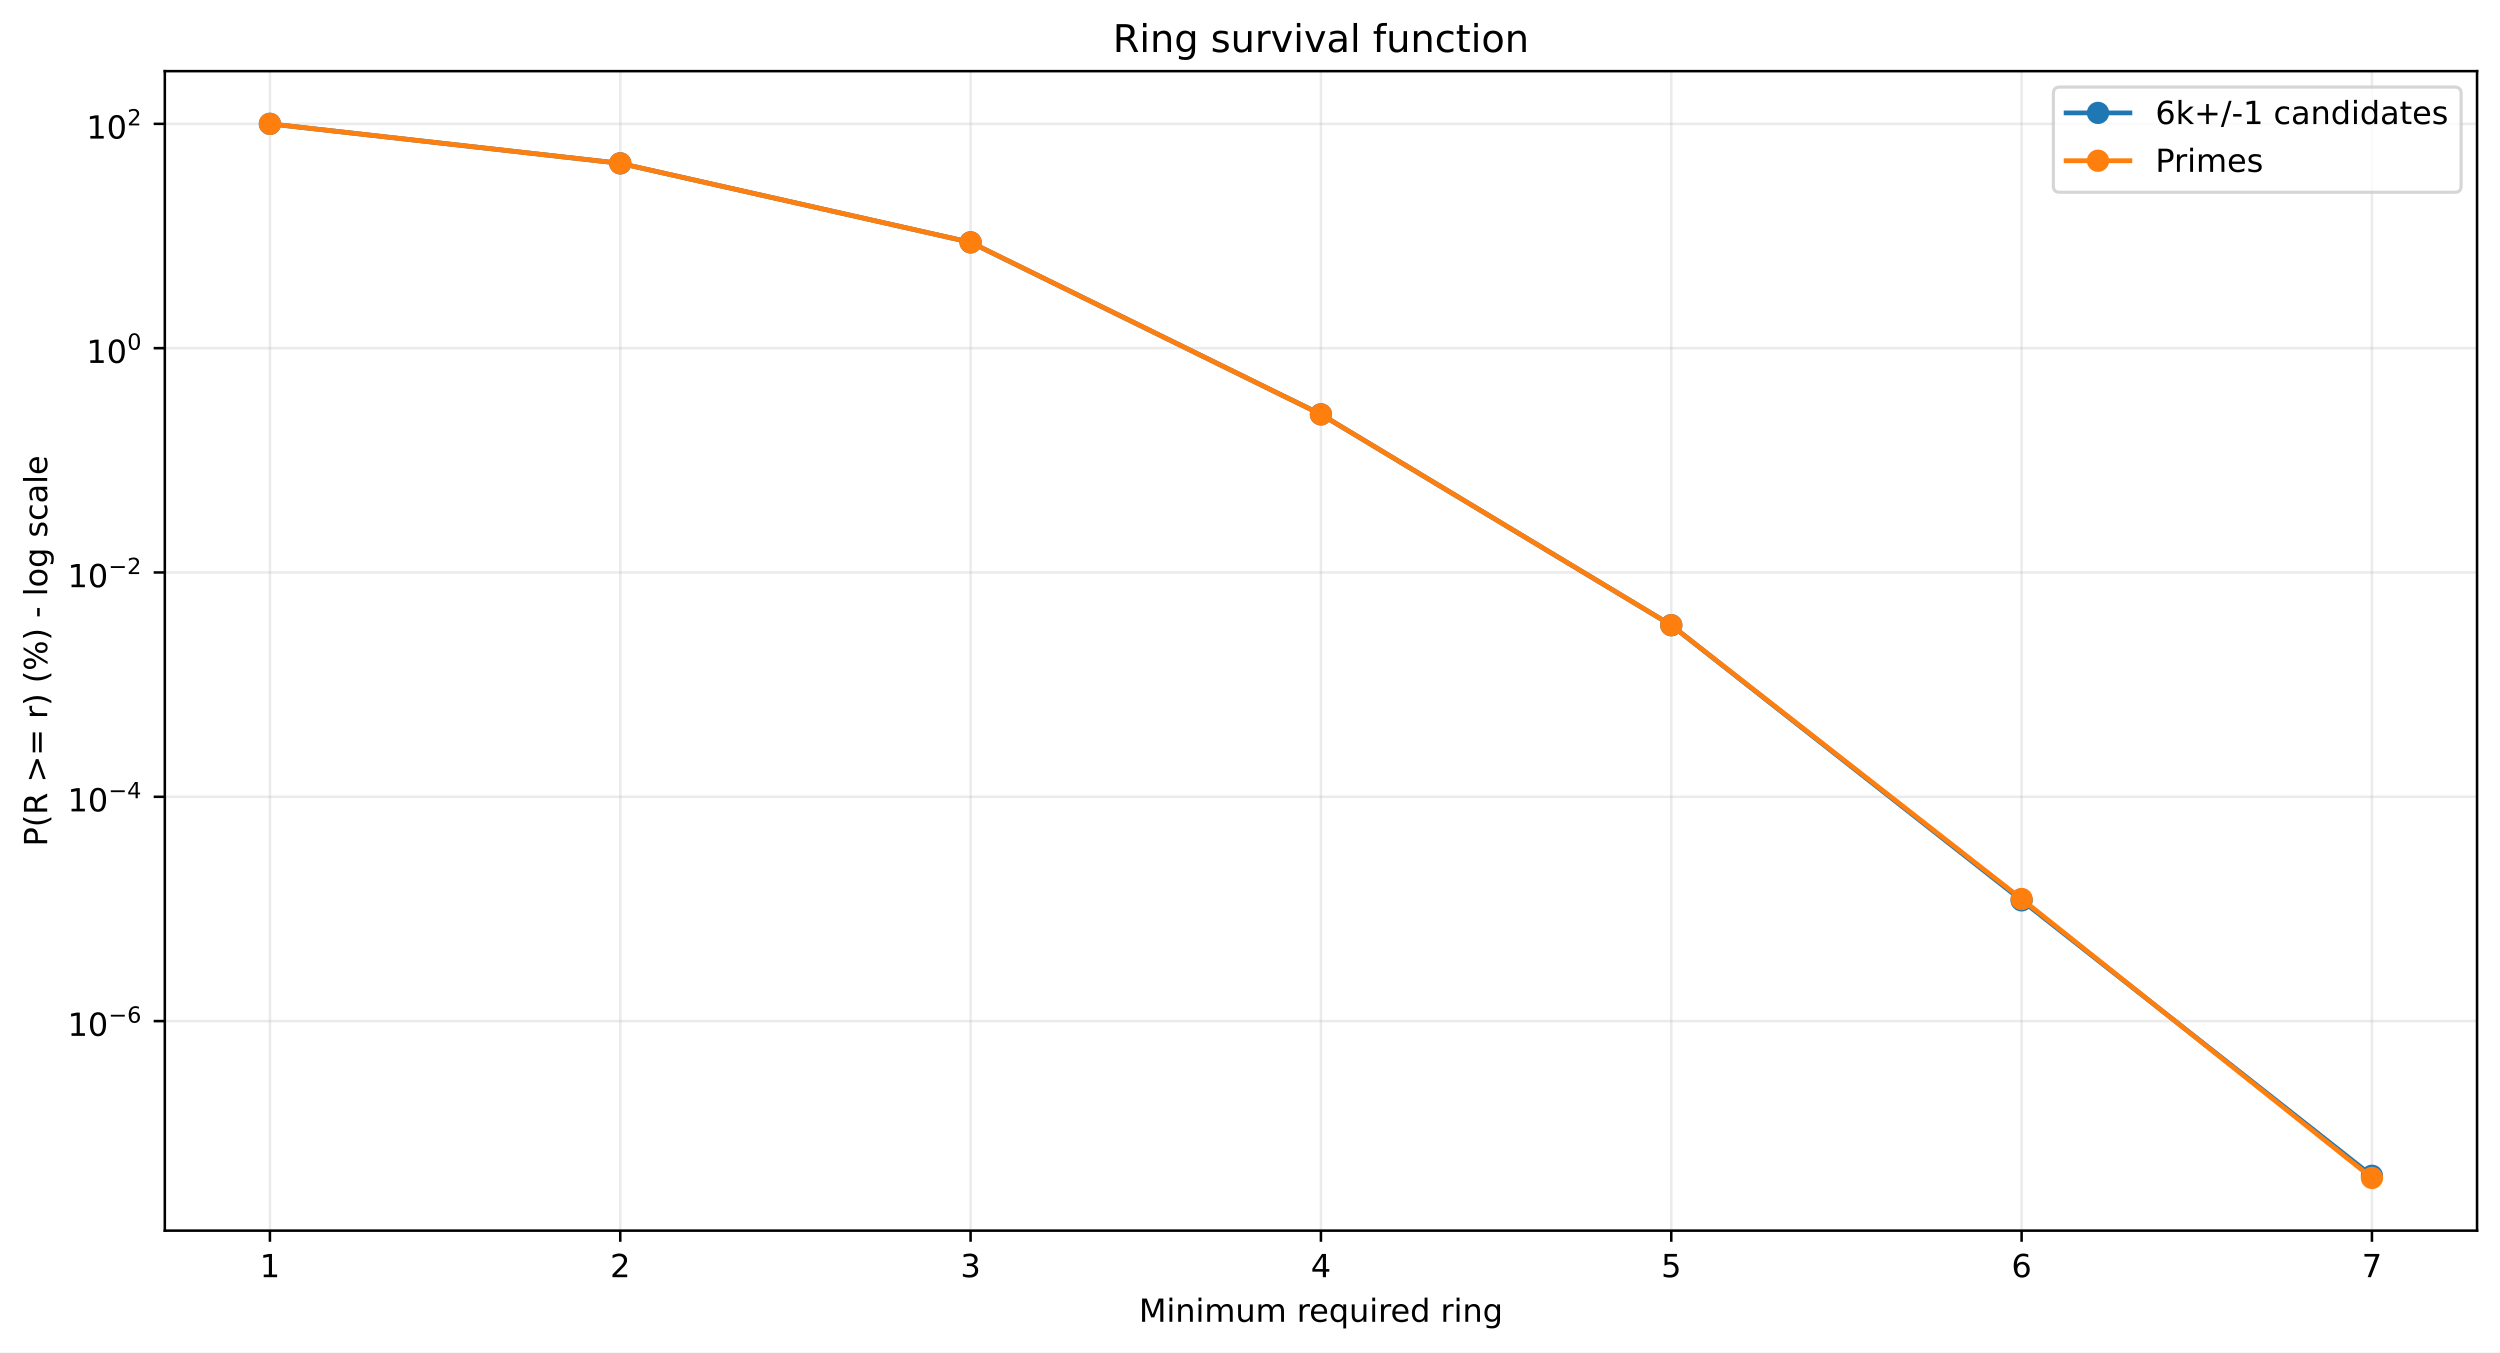
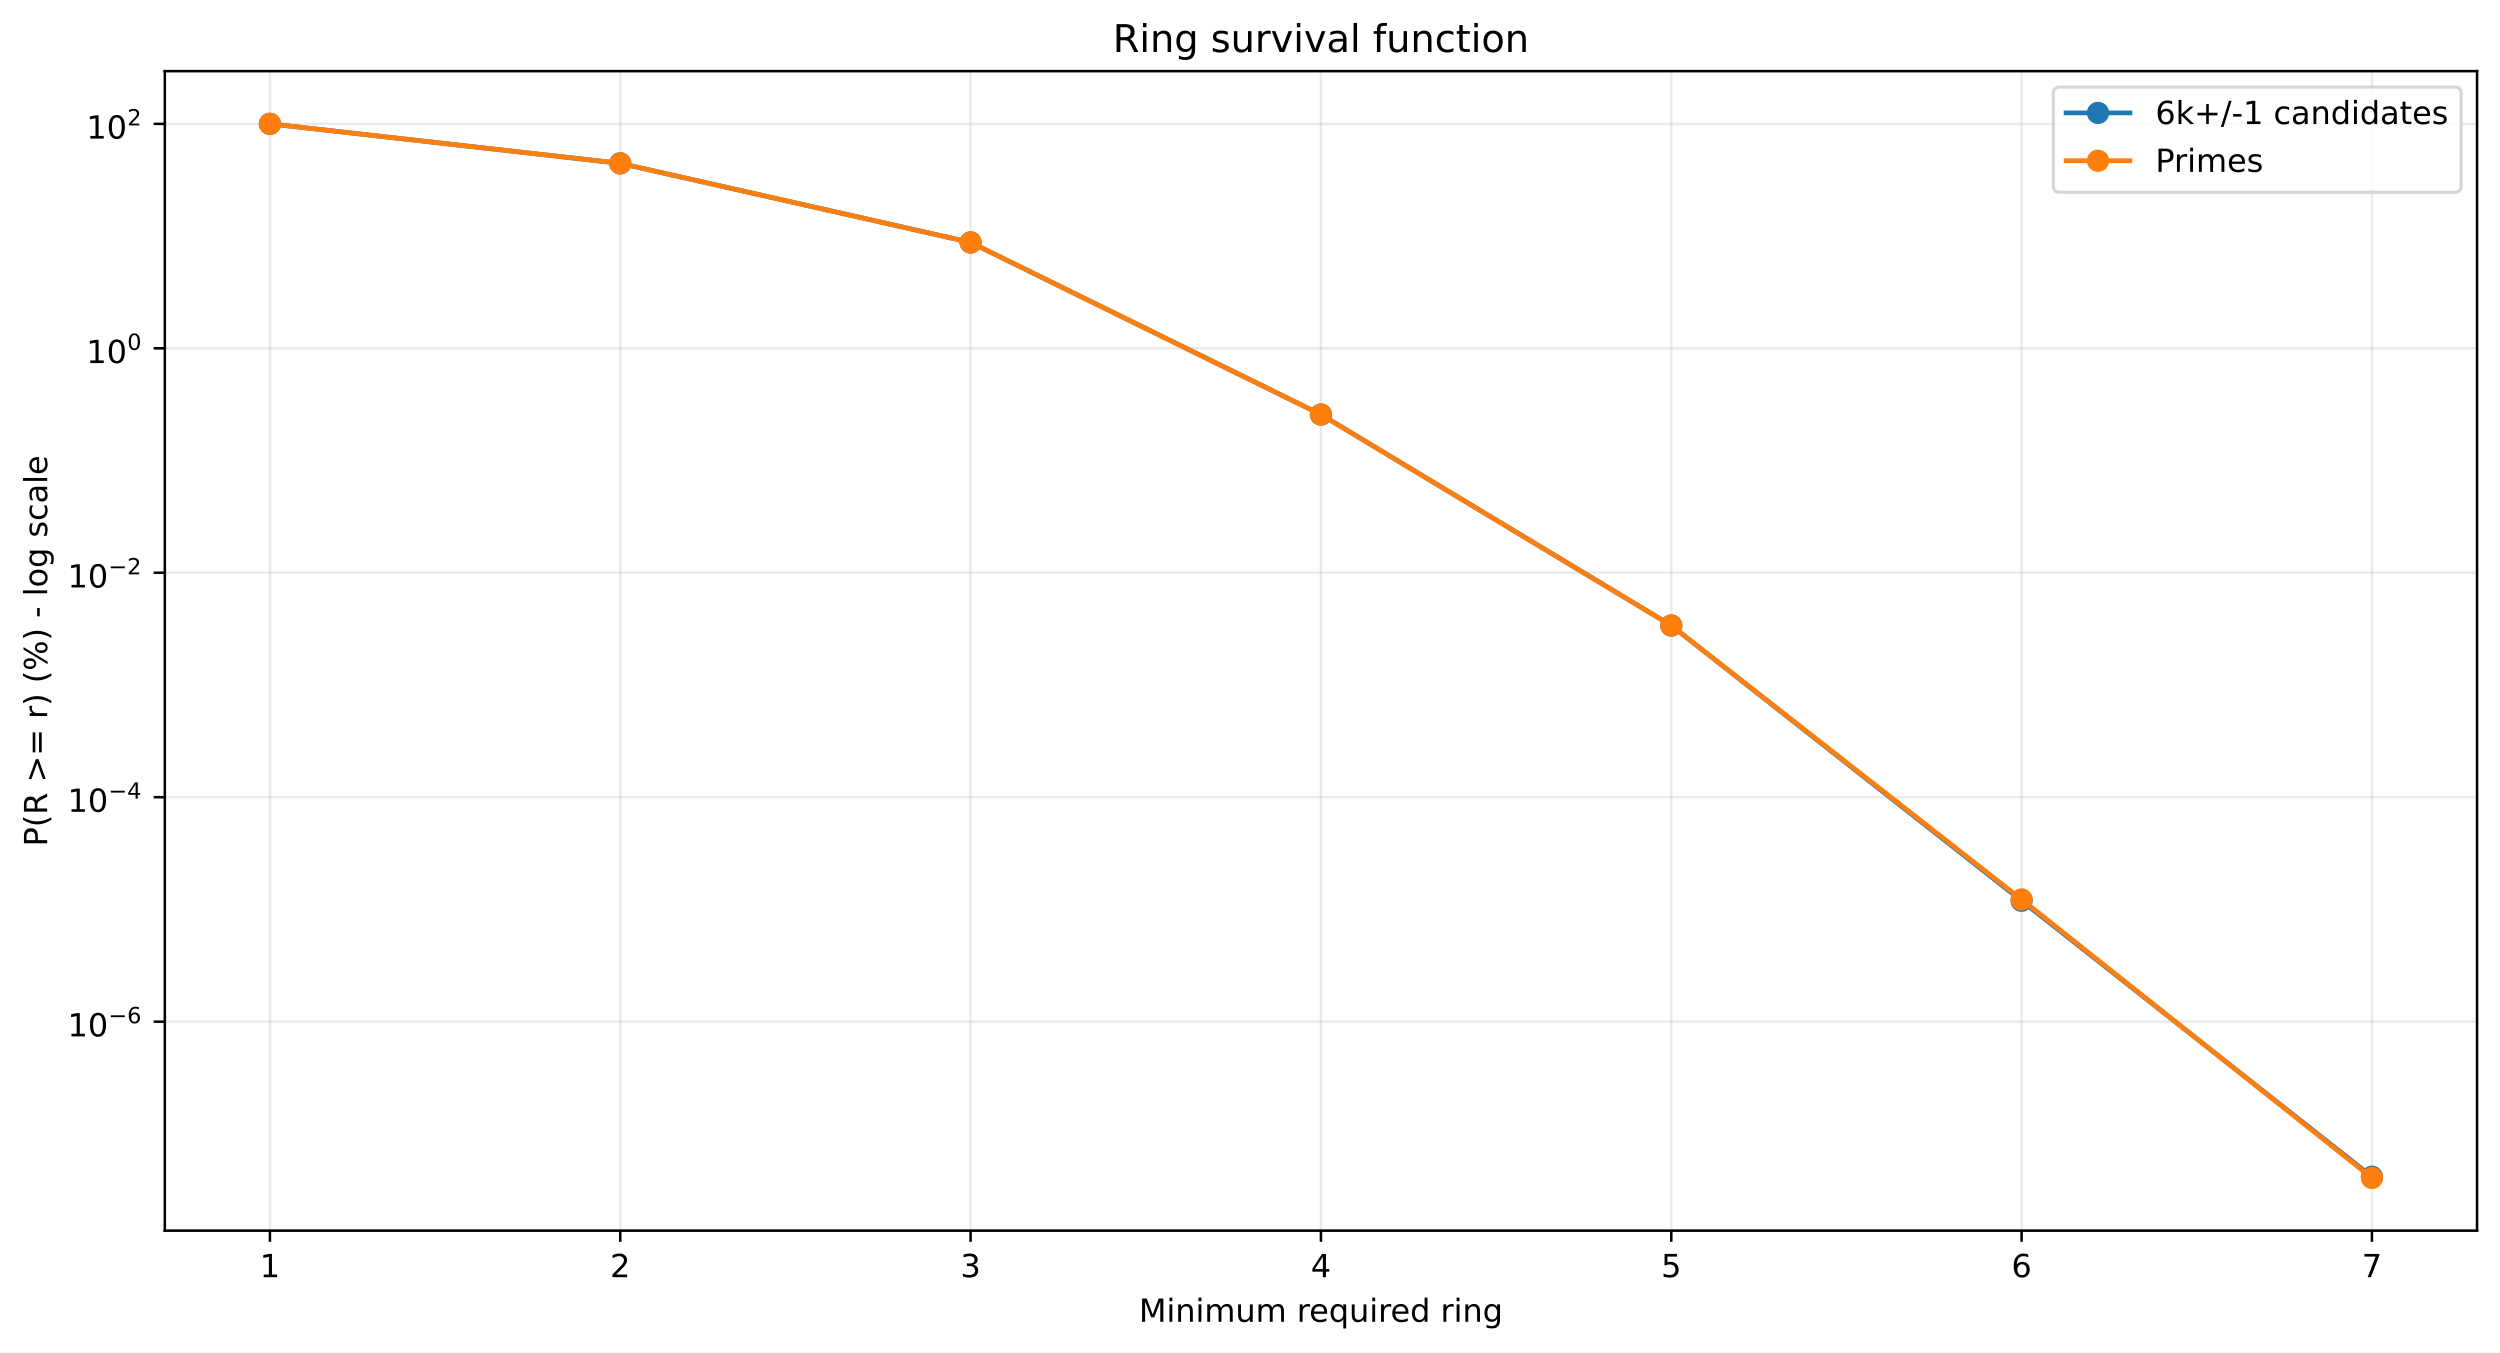
<svg xmlns="http://www.w3.org/2000/svg" xmlns:xlink="http://www.w3.org/1999/xlink" width="784.218pt" height="424.237pt" viewBox="0 0 784.218 424.237" version="1.1">
  <defs>
    <style type="text/css">*{stroke-linejoin: round; stroke-linecap: butt}</style>
  </defs>
  <g id="figure_1">
    <g id="patch_1">
      <path d="M 0 424.237  L 784.218 424.237  L 784.218 0  L 0 0  z " style="fill: #ffffff" />
    </g>
    <g id="axes_1">
      <g id="patch_2">
        <path d="M 51.701 386.036  L 777.018 386.036  L 777.018 22.318  L 51.701 22.318  z " style="fill: #ffffff" />
      </g>
      <g id="matplotlib.axis_1">
        <g id="xtick_1">
          <g id="line2d_1">
-             <path d="M 84.67 386.036  L 84.67 22.318  " clip-path="url(#p3625102b45)" style="fill: none; stroke: #b0b0b0; stroke-opacity: 0.25; stroke-width: 0.8; stroke-linecap: square" />
+             <path d="M 84.67 386.036  L 84.67 22.318  " clip-path="url(#pe9c7cbaee9)" style="fill: none; stroke: #b0b0b0; stroke-opacity: 0.25; stroke-width: 0.8; stroke-linecap: square" />
          </g>
          <g id="line2d_2">
            <defs>
-               <path id="me93d853608" d="M 0 0  L 0 3.5  " style="stroke: #000000; stroke-width: 0.8" />
+               <path id="m10392fab1e" d="M 0 0  L 0 3.5  " style="stroke: #000000; stroke-width: 0.8" />
            </defs>
            <g>
-               <use xlink:href="#me93d853608" x="84.67" y="386.036" style="stroke: #000000; stroke-width: 0.8" />
+               <use xlink:href="#m10392fab1e" x="84.67" y="386.036" style="stroke: #000000; stroke-width: 0.8" />
            </g>
          </g>
          <g id="text_1">
            <g transform="translate(81.48852 400.6334) scale(0.1 -0.1)">
              <defs>
                <path id="DejaVuSans-14" d="M 794 531  L 1825 531  L 1825 4091  L 703 3866  L 703 4441  L 1819 4666  L 2450 4666  L 2450 531  L 3481 531  L 3481 0  L 794 0  L 794 531  z " transform="scale(0.015625)" />
              </defs>
              <use xlink:href="#DejaVuSans-14" />
            </g>
          </g>
        </g>
        <g id="xtick_2">
          <g id="line2d_3">
-             <path d="M 194.566 386.036  L 194.566 22.318  " clip-path="url(#p3625102b45)" style="fill: none; stroke: #b0b0b0; stroke-opacity: 0.25; stroke-width: 0.8; stroke-linecap: square" />
+             <path d="M 194.566 386.036  L 194.566 22.318  " clip-path="url(#pe9c7cbaee9)" style="fill: none; stroke: #b0b0b0; stroke-opacity: 0.25; stroke-width: 0.8; stroke-linecap: square" />
          </g>
          <g id="line2d_4">
            <g>
-               <use xlink:href="#me93d853608" x="194.566" y="386.036" style="stroke: #000000; stroke-width: 0.8" />
+               <use xlink:href="#m10392fab1e" x="194.566" y="386.036" style="stroke: #000000; stroke-width: 0.8" />
            </g>
          </g>
          <g id="text_2">
            <g transform="translate(191.3851 400.6334) scale(0.1 -0.1)">
              <defs>
                <path id="DejaVuSans-15" d="M 1228 531  L 3431 531  L 3431 0  L 469 0  L 469 531  Q 828 903 1448 1529  Q 2069 2156 2228 2338  Q 2531 2678 2651 2914  Q 2772 3150 2772 3378  Q 2772 3750 2511 3984  Q 2250 4219 1831 4219  Q 1534 4219 1204 4116  Q 875 4013 500 3803  L 500 4441  Q 881 4594 1212 4672  Q 1544 4750 1819 4750  Q 2544 4750 2975 4387  Q 3406 4025 3406 3419  Q 3406 3131 3298 2873  Q 3191 2616 2906 2266  Q 2828 2175 2409 1742  Q 1991 1309 1228 531  z " transform="scale(0.015625)" />
              </defs>
              <use xlink:href="#DejaVuSans-15" />
            </g>
          </g>
        </g>
        <g id="xtick_3">
          <g id="line2d_5">
-             <path d="M 304.463 386.036  L 304.463 22.318  " clip-path="url(#p3625102b45)" style="fill: none; stroke: #b0b0b0; stroke-opacity: 0.25; stroke-width: 0.8; stroke-linecap: square" />
+             <path d="M 304.463 386.036  L 304.463 22.318  " clip-path="url(#pe9c7cbaee9)" style="fill: none; stroke: #b0b0b0; stroke-opacity: 0.25; stroke-width: 0.8; stroke-linecap: square" />
          </g>
          <g id="line2d_6">
            <g>
-               <use xlink:href="#me93d853608" x="304.463" y="386.036" style="stroke: #000000; stroke-width: 0.8" />
+               <use xlink:href="#m10392fab1e" x="304.463" y="386.036" style="stroke: #000000; stroke-width: 0.8" />
            </g>
          </g>
          <g id="text_3">
            <g transform="translate(301.2817 400.6334) scale(0.1 -0.1)">
              <defs>
                <path id="DejaVuSans-16" d="M 2597 2516  Q 3050 2419 3304 2112  Q 3559 1806 3559 1356  Q 3559 666 3084 287  Q 2609 -91 1734 -91  Q 1441 -91 1130 -33  Q 819 25 488 141  L 488 750  Q 750 597 1062 519  Q 1375 441 1716 441  Q 2309 441 2620 675  Q 2931 909 2931 1356  Q 2931 1769 2642 2001  Q 2353 2234 1838 2234  L 1294 2234  L 1294 2753  L 1863 2753  Q 2328 2753 2575 2939  Q 2822 3125 2822 3475  Q 2822 3834 2567 4026  Q 2313 4219 1838 4219  Q 1578 4219 1281 4162  Q 984 4106 628 3988  L 628 4550  Q 988 4650 1302 4700  Q 1616 4750 1894 4750  Q 2613 4750 3031 4423  Q 3450 4097 3450 3541  Q 3450 3153 3228 2886  Q 3006 2619 2597 2516  z " transform="scale(0.015625)" />
              </defs>
              <use xlink:href="#DejaVuSans-16" />
            </g>
          </g>
        </g>
        <g id="xtick_4">
          <g id="line2d_7">
-             <path d="M 414.36 386.036  L 414.36 22.318  " clip-path="url(#p3625102b45)" style="fill: none; stroke: #b0b0b0; stroke-opacity: 0.25; stroke-width: 0.8; stroke-linecap: square" />
+             <path d="M 414.36 386.036  L 414.36 22.318  " clip-path="url(#pe9c7cbaee9)" style="fill: none; stroke: #b0b0b0; stroke-opacity: 0.25; stroke-width: 0.8; stroke-linecap: square" />
          </g>
          <g id="line2d_8">
            <g>
-               <use xlink:href="#me93d853608" x="414.36" y="386.036" style="stroke: #000000; stroke-width: 0.8" />
+               <use xlink:href="#m10392fab1e" x="414.36" y="386.036" style="stroke: #000000; stroke-width: 0.8" />
            </g>
          </g>
          <g id="text_4">
            <g transform="translate(411.1784 400.6334) scale(0.1 -0.1)">
              <defs>
                <path id="DejaVuSans-17" d="M 2419 4116  L 825 1625  L 2419 1625  L 2419 4116  z M 2253 4666  L 3047 4666  L 3047 1625  L 3713 1625  L 3713 1100  L 3047 1100  L 3047 0  L 2419 0  L 2419 1100  L 313 1100  L 313 1709  L 2253 4666  z " transform="scale(0.015625)" />
              </defs>
              <use xlink:href="#DejaVuSans-17" />
            </g>
          </g>
        </g>
        <g id="xtick_5">
          <g id="line2d_9">
-             <path d="M 524.256 386.036  L 524.256 22.318  " clip-path="url(#p3625102b45)" style="fill: none; stroke: #b0b0b0; stroke-opacity: 0.25; stroke-width: 0.8; stroke-linecap: square" />
+             <path d="M 524.256 386.036  L 524.256 22.318  " clip-path="url(#pe9c7cbaee9)" style="fill: none; stroke: #b0b0b0; stroke-opacity: 0.25; stroke-width: 0.8; stroke-linecap: square" />
          </g>
          <g id="line2d_10">
            <g>
-               <use xlink:href="#me93d853608" x="524.256" y="386.036" style="stroke: #000000; stroke-width: 0.8" />
+               <use xlink:href="#m10392fab1e" x="524.256" y="386.036" style="stroke: #000000; stroke-width: 0.8" />
            </g>
          </g>
          <g id="text_5">
            <g transform="translate(521.075 400.6334) scale(0.1 -0.1)">
              <defs>
                <path id="DejaVuSans-18" d="M 691 4666  L 3169 4666  L 3169 4134  L 1269 4134  L 1269 2991  Q 1406 3038 1543 3061  Q 1681 3084 1819 3084  Q 2600 3084 3056 2656  Q 3513 2228 3513 1497  Q 3513 744 3044 326  Q 2575 -91 1722 -91  Q 1428 -91 1123 -41  Q 819 9 494 109  L 494 744  Q 775 591 1075 516  Q 1375 441 1709 441  Q 2250 441 2565 725  Q 2881 1009 2881 1497  Q 2881 1984 2565 2268  Q 2250 2553 1709 2553  Q 1456 2553 1204 2497  Q 953 2441 691 2322  L 691 4666  z " transform="scale(0.015625)" />
              </defs>
              <use xlink:href="#DejaVuSans-18" />
            </g>
          </g>
        </g>
        <g id="xtick_6">
          <g id="line2d_11">
-             <path d="M 634.153 386.036  L 634.153 22.318  " clip-path="url(#p3625102b45)" style="fill: none; stroke: #b0b0b0; stroke-opacity: 0.25; stroke-width: 0.8; stroke-linecap: square" />
+             <path d="M 634.153 386.036  L 634.153 22.318  " clip-path="url(#pe9c7cbaee9)" style="fill: none; stroke: #b0b0b0; stroke-opacity: 0.25; stroke-width: 0.8; stroke-linecap: square" />
          </g>
          <g id="line2d_12">
            <g>
-               <use xlink:href="#me93d853608" x="634.153" y="386.036" style="stroke: #000000; stroke-width: 0.8" />
+               <use xlink:href="#m10392fab1e" x="634.153" y="386.036" style="stroke: #000000; stroke-width: 0.8" />
            </g>
          </g>
          <g id="text_6">
            <g transform="translate(630.9716 400.6334) scale(0.1 -0.1)">
              <defs>
                <path id="DejaVuSans-19" d="M 2113 2584  Q 1688 2584 1439 2293  Q 1191 2003 1191 1497  Q 1191 994 1439 701  Q 1688 409 2113 409  Q 2538 409 2786 701  Q 3034 994 3034 1497  Q 3034 2003 2786 2293  Q 2538 2584 2113 2584  z M 3366 4563  L 3366 3988  Q 3128 4100 2886 4159  Q 2644 4219 2406 4219  Q 1781 4219 1451 3797  Q 1122 3375 1075 2522  Q 1259 2794 1537 2939  Q 1816 3084 2150 3084  Q 2853 3084 3261 2657  Q 3669 2231 3669 1497  Q 3669 778 3244 343  Q 2819 -91 2113 -91  Q 1303 -91 875 529  Q 447 1150 447 2328  Q 447 3434 972 4092  Q 1497 4750 2381 4750  Q 2619 4750 2861 4703  Q 3103 4656 3366 4563  z " transform="scale(0.015625)" />
              </defs>
              <use xlink:href="#DejaVuSans-19" />
            </g>
          </g>
        </g>
        <g id="xtick_7">
          <g id="line2d_13">
-             <path d="M 744.049 386.036  L 744.049 22.318  " clip-path="url(#p3625102b45)" style="fill: none; stroke: #b0b0b0; stroke-opacity: 0.25; stroke-width: 0.8; stroke-linecap: square" />
+             <path d="M 744.049 386.036  L 744.049 22.318  " clip-path="url(#pe9c7cbaee9)" style="fill: none; stroke: #b0b0b0; stroke-opacity: 0.25; stroke-width: 0.8; stroke-linecap: square" />
          </g>
          <g id="line2d_14">
            <g>
-               <use xlink:href="#me93d853608" x="744.049" y="386.036" style="stroke: #000000; stroke-width: 0.8" />
+               <use xlink:href="#m10392fab1e" x="744.049" y="386.036" style="stroke: #000000; stroke-width: 0.8" />
            </g>
          </g>
          <g id="text_7">
            <g transform="translate(740.8682 400.6334) scale(0.1 -0.1)">
              <defs>
                <path id="DejaVuSans-1a" d="M 525 4666  L 3525 4666  L 3525 4397  L 1831 0  L 1172 0  L 2766 4134  L 525 4134  L 525 4666  z " transform="scale(0.015625)" />
              </defs>
              <use xlink:href="#DejaVuSans-1a" />
            </g>
          </g>
        </g>
        <g id="text_8">
          <g transform="translate(357.2737 414.6342) scale(0.1 -0.1)">
            <defs>
              <path id="DejaVuSans-30" d="M 628 4666  L 1569 4666  L 2759 1491  L 3956 4666  L 4897 4666  L 4897 0  L 4281 0  L 4281 4097  L 3078 897  L 2444 897  L 1241 4097  L 1241 0  L 628 0  L 628 4666  z " transform="scale(0.015625)" />
              <path id="DejaVuSans-4c" d="M 603 3500  L 1178 3500  L 1178 0  L 603 0  L 603 3500  z M 603 4863  L 1178 4863  L 1178 4134  L 603 4134  L 603 4863  z " transform="scale(0.015625)" />
              <path id="DejaVuSans-51" d="M 3513 2113  L 3513 0  L 2938 0  L 2938 2094  Q 2938 2591 2744 2837  Q 2550 3084 2163 3084  Q 1697 3084 1428 2787  Q 1159 2491 1159 1978  L 1159 0  L 581 0  L 581 3500  L 1159 3500  L 1159 2956  Q 1366 3272 1645 3428  Q 1925 3584 2291 3584  Q 2894 3584 3203 3211  Q 3513 2838 3513 2113  z " transform="scale(0.015625)" />
              <path id="DejaVuSans-50" d="M 3328 2828  Q 3544 3216 3844 3400  Q 4144 3584 4550 3584  Q 5097 3584 5394 3201  Q 5691 2819 5691 2113  L 5691 0  L 5113 0  L 5113 2094  Q 5113 2597 4934 2840  Q 4756 3084 4391 3084  Q 3944 3084 3684 2787  Q 3425 2491 3425 1978  L 3425 0  L 2847 0  L 2847 2094  Q 2847 2600 2669 2842  Q 2491 3084 2119 3084  Q 1678 3084 1418 2786  Q 1159 2488 1159 1978  L 1159 0  L 581 0  L 581 3500  L 1159 3500  L 1159 2956  Q 1356 3278 1631 3431  Q 1906 3584 2284 3584  Q 2666 3584 2933 3390  Q 3200 3197 3328 2828  z " transform="scale(0.015625)" />
              <path id="DejaVuSans-58" d="M 544 1381  L 544 3500  L 1119 3500  L 1119 1403  Q 1119 906 1312 657  Q 1506 409 1894 409  Q 2359 409 2629 706  Q 2900 1003 2900 1516  L 2900 3500  L 3475 3500  L 3475 0  L 2900 0  L 2900 538  Q 2691 219 2414 64  Q 2138 -91 1772 -91  Q 1169 -91 856 284  Q 544 659 544 1381  z M 1991 3584  L 1991 3584  z " transform="scale(0.015625)" />
              <path id="DejaVuSans-3" transform="scale(0.015625)" />
              <path id="DejaVuSans-55" d="M 2631 2963  Q 2534 3019 2420 3045  Q 2306 3072 2169 3072  Q 1681 3072 1420 2755  Q 1159 2438 1159 1844  L 1159 0  L 581 0  L 581 3500  L 1159 3500  L 1159 2956  Q 1341 3275 1631 3429  Q 1922 3584 2338 3584  Q 2397 3584 2469 3576  Q 2541 3569 2628 3553  L 2631 2963  z " transform="scale(0.015625)" />
              <path id="DejaVuSans-48" d="M 3597 1894  L 3597 1613  L 953 1613  Q 991 1019 1311 708  Q 1631 397 2203 397  Q 2534 397 2845 478  Q 3156 559 3463 722  L 3463 178  Q 3153 47 2828 -22  Q 2503 -91 2169 -91  Q 1331 -91 842 396  Q 353 884 353 1716  Q 353 2575 817 3079  Q 1281 3584 2069 3584  Q 2775 3584 3186 3129  Q 3597 2675 3597 1894  z M 3022 2063  Q 3016 2534 2758 2815  Q 2500 3097 2075 3097  Q 1594 3097 1305 2825  Q 1016 2553 972 2059  L 3022 2063  z " transform="scale(0.015625)" />
              <path id="DejaVuSans-54" d="M 947 1747  Q 947 1113 1208 752  Q 1469 391 1925 391  Q 2381 391 2643 752  Q 2906 1113 2906 1747  Q 2906 2381 2643 2742  Q 2381 3103 1925 3103  Q 1469 3103 1208 2742  Q 947 2381 947 1747  z M 2906 525  Q 2725 213 2448 61  Q 2172 -91 1784 -91  Q 1150 -91 751 415  Q 353 922 353 1747  Q 353 2572 751 3078  Q 1150 3584 1784 3584  Q 2172 3584 2448 3432  Q 2725 3281 2906 2969  L 2906 3500  L 3481 3500  L 3481 -1331  L 2906 -1331  L 2906 525  z " transform="scale(0.015625)" />
              <path id="DejaVuSans-47" d="M 2906 2969  L 2906 4863  L 3481 4863  L 3481 0  L 2906 0  L 2906 525  Q 2725 213 2448 61  Q 2172 -91 1784 -91  Q 1150 -91 751 415  Q 353 922 353 1747  Q 353 2572 751 3078  Q 1150 3584 1784 3584  Q 2172 3584 2448 3432  Q 2725 3281 2906 2969  z M 947 1747  Q 947 1113 1208 752  Q 1469 391 1925 391  Q 2381 391 2643 752  Q 2906 1113 2906 1747  Q 2906 2381 2643 2742  Q 2381 3103 1925 3103  Q 1469 3103 1208 2742  Q 947 2381 947 1747  z " transform="scale(0.015625)" />
              <path id="DejaVuSans-4a" d="M 2906 1791  Q 2906 2416 2648 2759  Q 2391 3103 1925 3103  Q 1463 3103 1205 2759  Q 947 2416 947 1791  Q 947 1169 1205 825  Q 1463 481 1925 481  Q 2391 481 2648 825  Q 2906 1169 2906 1791  z M 3481 434  Q 3481 -459 3084 -895  Q 2688 -1331 1869 -1331  Q 1566 -1331 1297 -1286  Q 1028 -1241 775 -1147  L 775 -588  Q 1028 -725 1275 -790  Q 1522 -856 1778 -856  Q 2344 -856 2625 -561  Q 2906 -266 2906 331  L 2906 616  Q 2728 306 2450 153  Q 2172 0 1784 0  Q 1141 0 747 490  Q 353 981 353 1791  Q 353 2603 747 3093  Q 1141 3584 1784 3584  Q 2172 3584 2450 3431  Q 2728 3278 2906 2969  L 2906 3500  L 3481 3500  L 3481 434  z " transform="scale(0.015625)" />
            </defs>
            <use xlink:href="#DejaVuSans-30" />
            <use xlink:href="#DejaVuSans-4c" transform="translate(86.28125 0)" />
            <use xlink:href="#DejaVuSans-51" transform="translate(114.0625 0)" />
            <use xlink:href="#DejaVuSans-4c" transform="translate(177.4375 0)" />
            <use xlink:href="#DejaVuSans-50" transform="translate(205.2188 0)" />
            <use xlink:href="#DejaVuSans-58" transform="translate(302.625 0)" />
            <use xlink:href="#DejaVuSans-50" transform="translate(366 0)" />
            <use xlink:href="#DejaVuSans-3" transform="translate(463.4062 0)" />
            <use xlink:href="#DejaVuSans-55" transform="translate(495.1875 0)" />
            <use xlink:href="#DejaVuSans-48" transform="translate(534.0938 0)" />
            <use xlink:href="#DejaVuSans-54" transform="translate(595.625 0)" />
            <use xlink:href="#DejaVuSans-58" transform="translate(659.1094 0)" />
            <use xlink:href="#DejaVuSans-4c" transform="translate(722.4844 0)" />
            <use xlink:href="#DejaVuSans-55" transform="translate(750.2656 0)" />
            <use xlink:href="#DejaVuSans-48" transform="translate(789.1719 0)" />
            <use xlink:href="#DejaVuSans-47" transform="translate(850.7031 0)" />
            <use xlink:href="#DejaVuSans-3" transform="translate(914.1875 0)" />
            <use xlink:href="#DejaVuSans-55" transform="translate(945.9688 0)" />
            <use xlink:href="#DejaVuSans-4c" transform="translate(987.0781 0)" />
            <use xlink:href="#DejaVuSans-51" transform="translate(1014.859 0)" />
            <use xlink:href="#DejaVuSans-4a" transform="translate(1078.234 0)" />
          </g>
        </g>
      </g>
      <g id="matplotlib.axis_2">
        <g id="ytick_1">
          <g id="line2d_15">
-             <path d="M 51.701 320.308  L 777.018 320.308  " clip-path="url(#p3625102b45)" style="fill: none; stroke: #b0b0b0; stroke-opacity: 0.25; stroke-width: 0.8; stroke-linecap: square" />
+             <path d="M 51.701 320.479  L 777.018 320.479  " clip-path="url(#pe9c7cbaee9)" style="fill: none; stroke: #b0b0b0; stroke-opacity: 0.25; stroke-width: 0.8; stroke-linecap: square" />
          </g>
          <g id="line2d_16">
            <defs>
-               <path id="m1ce30b8a02" d="M 0 0  L -3.5 0  " style="stroke: #000000; stroke-width: 0.8" />
+               <path id="m65110a210b" d="M 0 0  L -3.5 0  " style="stroke: #000000; stroke-width: 0.8" />
            </defs>
            <g>
-               <use xlink:href="#m1ce30b8a02" x="51.701" y="320.308" style="stroke: #000000; stroke-width: 0.8" />
+               <use xlink:href="#m65110a210b" x="51.701" y="320.479" style="stroke: #000000; stroke-width: 0.8" />
            </g>
          </g>
          <g id="text_9">
-             <g transform="translate(21.20078 325.0085) scale(0.1 -0.1)">
+             <g transform="translate(21.20078 325.179) scale(0.1 -0.1)">
              <defs>
                <path id="DejaVuSans-13" d="M 2034 4250  Q 1547 4250 1301 3770  Q 1056 3291 1056 2328  Q 1056 1369 1301 889  Q 1547 409 2034 409  Q 2525 409 2770 889  Q 3016 1369 3016 2328  Q 3016 3291 2770 3770  Q 2525 4250 2034 4250  z M 2034 4750  Q 2819 4750 3233 4129  Q 3647 3509 3647 2328  Q 3647 1150 3233 529  Q 2819 -91 2034 -91  Q 1250 -91 836 529  Q 422 1150 422 2328  Q 422 3509 836 4129  Q 1250 4750 2034 4750  z " transform="scale(0.015625)" />
                <path id="DejaVuSans-c9c" d="M 678 2272  L 4684 2272  L 4684 1741  L 678 1741  L 678 2272  z " transform="scale(0.015625)" />
              </defs>
              <use xlink:href="#DejaVuSans-14" transform="translate(0 0.746875)" />
              <use xlink:href="#DejaVuSans-13" transform="translate(63.62305 0.746875)" />
              <use xlink:href="#DejaVuSans-c9c" transform="translate(128.2031 42.04688) scale(0.7)" />
              <use xlink:href="#DejaVuSans-19" transform="translate(186.8555 42.04688) scale(0.7)" />
            </g>
          </g>
        </g>
        <g id="ytick_2">
          <g id="line2d_17">
-             <path d="M 51.701 249.944  L 777.018 249.944  " clip-path="url(#p3625102b45)" style="fill: none; stroke: #b0b0b0; stroke-opacity: 0.25; stroke-width: 0.8; stroke-linecap: square" />
+             <path d="M 51.701 250.072  L 777.018 250.072  " clip-path="url(#pe9c7cbaee9)" style="fill: none; stroke: #b0b0b0; stroke-opacity: 0.25; stroke-width: 0.8; stroke-linecap: square" />
          </g>
          <g id="line2d_18">
            <g>
-               <use xlink:href="#m1ce30b8a02" x="51.701" y="249.944" style="stroke: #000000; stroke-width: 0.8" />
+               <use xlink:href="#m65110a210b" x="51.701" y="250.072" style="stroke: #000000; stroke-width: 0.8" />
            </g>
          </g>
          <g id="text_10">
-             <g transform="translate(21.20078 254.594) scale(0.1 -0.1)">
+             <g transform="translate(21.20078 254.7219) scale(0.1 -0.1)">
              <use xlink:href="#DejaVuSans-14" transform="translate(0 0.665625)" />
              <use xlink:href="#DejaVuSans-13" transform="translate(63.62305 0.665625)" />
              <use xlink:href="#DejaVuSans-c9c" transform="translate(128.2031 41.96563) scale(0.7)" />
              <use xlink:href="#DejaVuSans-17" transform="translate(186.8555 41.96563) scale(0.7)" />
            </g>
          </g>
        </g>
        <g id="ytick_3">
          <g id="line2d_19">
-             <path d="M 51.701 179.58  L 777.018 179.58  " clip-path="url(#p3625102b45)" style="fill: none; stroke: #b0b0b0; stroke-opacity: 0.25; stroke-width: 0.8; stroke-linecap: square" />
+             <path d="M 51.701 179.665  L 777.018 179.665  " clip-path="url(#pe9c7cbaee9)" style="fill: none; stroke: #b0b0b0; stroke-opacity: 0.25; stroke-width: 0.8; stroke-linecap: square" />
          </g>
          <g id="line2d_20">
            <g>
-               <use xlink:href="#m1ce30b8a02" x="51.701" y="179.58" style="stroke: #000000; stroke-width: 0.8" />
+               <use xlink:href="#m65110a210b" x="51.701" y="179.665" style="stroke: #000000; stroke-width: 0.8" />
            </g>
          </g>
          <g id="text_11">
-             <g transform="translate(21.20078 184.2796) scale(0.1 -0.1)">
+             <g transform="translate(21.20078 184.3649) scale(0.1 -0.1)">
              <use xlink:href="#DejaVuSans-14" transform="translate(0 0.746875)" />
              <use xlink:href="#DejaVuSans-13" transform="translate(63.62305 0.746875)" />
              <use xlink:href="#DejaVuSans-c9c" transform="translate(128.2031 42.04688) scale(0.7)" />
              <use xlink:href="#DejaVuSans-15" transform="translate(186.8555 42.04688) scale(0.7)" />
            </g>
          </g>
        </g>
        <g id="ytick_4">
          <g id="line2d_21">
-             <path d="M 51.701 109.215  L 777.018 109.215  " clip-path="url(#p3625102b45)" style="fill: none; stroke: #b0b0b0; stroke-opacity: 0.25; stroke-width: 0.8; stroke-linecap: square" />
+             <path d="M 51.701 109.258  L 777.018 109.258  " clip-path="url(#pe9c7cbaee9)" style="fill: none; stroke: #b0b0b0; stroke-opacity: 0.25; stroke-width: 0.8; stroke-linecap: square" />
          </g>
          <g id="line2d_22">
            <g>
-               <use xlink:href="#m1ce30b8a02" x="51.701" y="109.215" style="stroke: #000000; stroke-width: 0.8" />
+               <use xlink:href="#m65110a210b" x="51.701" y="109.258" style="stroke: #000000; stroke-width: 0.8" />
            </g>
          </g>
          <g id="text_12">
-             <g transform="translate(27.10078 113.9152) scale(0.1 -0.1)">
+             <g transform="translate(27.10078 113.9578) scale(0.1 -0.1)">
              <use xlink:href="#DejaVuSans-14" transform="translate(0 0.746875)" />
              <use xlink:href="#DejaVuSans-13" transform="translate(63.62305 0.746875)" />
              <use xlink:href="#DejaVuSans-13" transform="translate(128.2031 42.04688) scale(0.7)" />
            </g>
          </g>
        </g>
        <g id="ytick_5">
          <g id="line2d_23">
-             <path d="M 51.701 38.851  L 777.018 38.851  " clip-path="url(#p3625102b45)" style="fill: none; stroke: #b0b0b0; stroke-opacity: 0.25; stroke-width: 0.8; stroke-linecap: square" />
+             <path d="M 51.701 38.851  L 777.018 38.851  " clip-path="url(#pe9c7cbaee9)" style="fill: none; stroke: #b0b0b0; stroke-opacity: 0.25; stroke-width: 0.8; stroke-linecap: square" />
          </g>
          <g id="line2d_24">
            <g>
-               <use xlink:href="#m1ce30b8a02" x="51.701" y="38.851" style="stroke: #000000; stroke-width: 0.8" />
+               <use xlink:href="#m65110a210b" x="51.701" y="38.851" style="stroke: #000000; stroke-width: 0.8" />
            </g>
          </g>
          <g id="text_13">
            <g transform="translate(27.10078 43.55075) scale(0.1 -0.1)">
              <use xlink:href="#DejaVuSans-14" transform="translate(0 0.746875)" />
              <use xlink:href="#DejaVuSans-13" transform="translate(63.62305 0.746875)" />
              <use xlink:href="#DejaVuSans-15" transform="translate(128.2031 42.04688) scale(0.7)" />
            </g>
          </g>
        </g>
        <g id="text_14">
          <g transform="translate(14.79844 265.4996) rotate(-90) scale(0.1 -0.1)">
            <defs>
              <path id="DejaVuSans-33" d="M 1259 4147  L 1259 2394  L 2053 2394  Q 2494 2394 2734 2622  Q 2975 2850 2975 3272  Q 2975 3691 2734 3919  Q 2494 4147 2053 4147  L 1259 4147  z M 628 4666  L 2053 4666  Q 2838 4666 3239 4311  Q 3641 3956 3641 3272  Q 3641 2581 3239 2228  Q 2838 1875 2053 1875  L 1259 1875  L 1259 0  L 628 0  L 628 4666  z " transform="scale(0.015625)" />
              <path id="DejaVuSans-b" d="M 1984 4856  Q 1566 4138 1362 3434  Q 1159 2731 1159 2009  Q 1159 1288 1364 580  Q 1569 -128 1984 -844  L 1484 -844  Q 1016 -109 783 600  Q 550 1309 550 2009  Q 550 2706 781 3412  Q 1013 4119 1484 4856  L 1984 4856  z " transform="scale(0.015625)" />
              <path id="DejaVuSans-35" d="M 2841 2188  Q 3044 2119 3236 1894  Q 3428 1669 3622 1275  L 4263 0  L 3584 0  L 2988 1197  Q 2756 1666 2539 1819  Q 2322 1972 1947 1972  L 1259 1972  L 1259 0  L 628 0  L 628 4666  L 2053 4666  Q 2853 4666 3247 4331  Q 3641 3997 3641 3322  Q 3641 2881 3436 2590  Q 3231 2300 2841 2188  z M 1259 4147  L 1259 2491  L 2053 2491  Q 2509 2491 2742 2702  Q 2975 2913 2975 3322  Q 2975 3731 2742 3939  Q 2509 4147 2053 4147  L 1259 4147  z " transform="scale(0.015625)" />
              <path id="DejaVuSans-21" d="M 678 3150  L 678 3719  L 4684 2266  L 4684 1747  L 678 294  L 678 863  L 3897 2003  L 678 3150  z " transform="scale(0.015625)" />
              <path id="DejaVuSans-20" d="M 678 2906  L 4684 2906  L 4684 2381  L 678 2381  L 678 2906  z M 678 1631  L 4684 1631  L 4684 1100  L 678 1100  L 678 1631  z " transform="scale(0.015625)" />
              <path id="DejaVuSans-c" d="M 513 4856  L 1013 4856  Q 1481 4119 1714 3412  Q 1947 2706 1947 2009  Q 1947 1309 1714 600  Q 1481 -109 1013 -844  L 513 -844  Q 928 -128 1133 580  Q 1338 1288 1338 2009  Q 1338 2731 1133 3434  Q 928 4138 513 4856  z " transform="scale(0.015625)" />
              <path id="DejaVuSans-8" d="M 4653 2053  Q 4381 2053 4226 1822  Q 4072 1591 4072 1178  Q 4072 772 4226 539  Q 4381 306 4653 306  Q 4919 306 5073 539  Q 5228 772 5228 1178  Q 5228 1588 5073 1820  Q 4919 2053 4653 2053  z M 4653 2450  Q 5147 2450 5437 2106  Q 5728 1763 5728 1178  Q 5728 594 5436 251  Q 5144 -91 4653 -91  Q 4153 -91 3862 251  Q 3572 594 3572 1178  Q 3572 1766 3864 2108  Q 4156 2450 4653 2450  z M 1428 4353  Q 1159 4353 1004 4120  Q 850 3888 850 3481  Q 850 3069 1003 2837  Q 1156 2606 1428 2606  Q 1700 2606 1854 2837  Q 2009 3069 2009 3481  Q 2009 3884 1853 4118  Q 1697 4353 1428 4353  z M 4250 4750  L 4750 4750  L 1831 -91  L 1331 -91  L 4250 4750  z M 1428 4750  Q 1922 4750 2215 4408  Q 2509 4066 2509 3481  Q 2509 2891 2217 2550  Q 1925 2209 1428 2209  Q 931 2209 642 2551  Q 353 2894 353 3481  Q 353 4063 643 4406  Q 934 4750 1428 4750  z " transform="scale(0.015625)" />
              <path id="DejaVuSans-10" d="M 313 2009  L 1997 2009  L 1997 1497  L 313 1497  L 313 2009  z " transform="scale(0.015625)" />
              <path id="DejaVuSans-4f" d="M 603 4863  L 1178 4863  L 1178 0  L 603 0  L 603 4863  z " transform="scale(0.015625)" />
              <path id="DejaVuSans-52" d="M 1959 3097  Q 1497 3097 1228 2736  Q 959 2375 959 1747  Q 959 1119 1226 758  Q 1494 397 1959 397  Q 2419 397 2687 759  Q 2956 1122 2956 1747  Q 2956 2369 2687 2733  Q 2419 3097 1959 3097  z M 1959 3584  Q 2709 3584 3137 3096  Q 3566 2609 3566 1747  Q 3566 888 3137 398  Q 2709 -91 1959 -91  Q 1206 -91 779 398  Q 353 888 353 1747  Q 353 2609 779 3096  Q 1206 3584 1959 3584  z " transform="scale(0.015625)" />
              <path id="DejaVuSans-56" d="M 2834 3397  L 2834 2853  Q 2591 2978 2328 3040  Q 2066 3103 1784 3103  Q 1356 3103 1142 2972  Q 928 2841 928 2578  Q 928 2378 1081 2264  Q 1234 2150 1697 2047  L 1894 2003  Q 2506 1872 2764 1633  Q 3022 1394 3022 966  Q 3022 478 2636 193  Q 2250 -91 1575 -91  Q 1294 -91 989 -36  Q 684 19 347 128  L 347 722  Q 666 556 975 473  Q 1284 391 1588 391  Q 1994 391 2212 530  Q 2431 669 2431 922  Q 2431 1156 2273 1281  Q 2116 1406 1581 1522  L 1381 1569  Q 847 1681 609 1914  Q 372 2147 372 2553  Q 372 3047 722 3315  Q 1072 3584 1716 3584  Q 2034 3584 2315 3537  Q 2597 3491 2834 3397  z " transform="scale(0.015625)" />
              <path id="DejaVuSans-46" d="M 3122 3366  L 3122 2828  Q 2878 2963 2633 3030  Q 2388 3097 2138 3097  Q 1578 3097 1268 2742  Q 959 2388 959 1747  Q 959 1106 1268 751  Q 1578 397 2138 397  Q 2388 397 2633 464  Q 2878 531 3122 666  L 3122 134  Q 2881 22 2623 -34  Q 2366 -91 2075 -91  Q 1284 -91 818 406  Q 353 903 353 1747  Q 353 2603 823 3093  Q 1294 3584 2113 3584  Q 2378 3584 2631 3529  Q 2884 3475 3122 3366  z " transform="scale(0.015625)" />
              <path id="DejaVuSans-44" d="M 2194 1759  Q 1497 1759 1228 1600  Q 959 1441 959 1056  Q 959 750 1161 570  Q 1363 391 1709 391  Q 2188 391 2477 730  Q 2766 1069 2766 1631  L 2766 1759  L 2194 1759  z M 3341 1997  L 3341 0  L 2766 0  L 2766 531  Q 2569 213 2275 61  Q 1981 -91 1556 -91  Q 1019 -91 701 211  Q 384 513 384 1019  Q 384 1609 779 1909  Q 1175 2209 1959 2209  L 2766 2209  L 2766 2266  Q 2766 2663 2505 2880  Q 2244 3097 1772 3097  Q 1472 3097 1187 3025  Q 903 2953 641 2809  L 641 3341  Q 956 3463 1253 3523  Q 1550 3584 1831 3584  Q 2591 3584 2966 3190  Q 3341 2797 3341 1997  z " transform="scale(0.015625)" />
            </defs>
            <use xlink:href="#DejaVuSans-33" />
            <use xlink:href="#DejaVuSans-b" transform="translate(60.29688 0)" />
            <use xlink:href="#DejaVuSans-35" transform="translate(99.3125 0)" />
            <use xlink:href="#DejaVuSans-3" transform="translate(168.7969 0)" />
            <use xlink:href="#DejaVuSans-21" transform="translate(200.5781 0)" />
            <use xlink:href="#DejaVuSans-20" transform="translate(284.375 0)" />
            <use xlink:href="#DejaVuSans-3" transform="translate(368.1719 0)" />
            <use xlink:href="#DejaVuSans-55" transform="translate(399.9531 0)" />
            <use xlink:href="#DejaVuSans-c" transform="translate(441.0625 0)" />
            <use xlink:href="#DejaVuSans-3" transform="translate(480.0781 0)" />
            <use xlink:href="#DejaVuSans-b" transform="translate(511.8594 0)" />
            <use xlink:href="#DejaVuSans-8" transform="translate(550.875 0)" />
            <use xlink:href="#DejaVuSans-c" transform="translate(645.8906 0)" />
            <use xlink:href="#DejaVuSans-3" transform="translate(684.9062 0)" />
            <use xlink:href="#DejaVuSans-10" transform="translate(716.6875 0)" />
            <use xlink:href="#DejaVuSans-3" transform="translate(752.7656 0)" />
            <use xlink:href="#DejaVuSans-4f" transform="translate(784.5469 0)" />
            <use xlink:href="#DejaVuSans-52" transform="translate(812.3281 0)" />
            <use xlink:href="#DejaVuSans-4a" transform="translate(873.5156 0)" />
            <use xlink:href="#DejaVuSans-3" transform="translate(937 0)" />
            <use xlink:href="#DejaVuSans-56" transform="translate(968.7812 0)" />
            <use xlink:href="#DejaVuSans-46" transform="translate(1020.875 0)" />
            <use xlink:href="#DejaVuSans-44" transform="translate(1075.859 0)" />
            <use xlink:href="#DejaVuSans-4f" transform="translate(1137.141 0)" />
            <use xlink:href="#DejaVuSans-48" transform="translate(1164.922 0)" />
          </g>
        </g>
      </g>
      <g id="line2d_25">
-         <path d="M 84.67 38.851  L 194.566 51.241  L 304.463 76.022  L 414.36 129.982  L 524.256 196.121  L 634.153 282.433  L 744.049 368.832  " clip-path="url(#p3625102b45)" style="fill: none; stroke: #1f77b4; stroke-width: 1.5; stroke-linecap: square" />
+         <path d="M 84.67 38.851  L 194.566 51.249  L 304.463 76.045  L 414.36 130.037  L 524.256 196.216  L 634.153 282.552  L 744.049 369.132  " clip-path="url(#pe9c7cbaee9)" style="fill: none; stroke: #1f77b4; stroke-width: 1.5; stroke-linecap: square" />
        <defs>
-           <path id="mbf67e373bc" d="M 0 3  C 0.796 3 1.559 2.684 2.121 2.121  C 2.684 1.559 3 0.796 3 0  C 3 -0.796 2.684 -1.559 2.121 -2.121  C 1.559 -2.684 0.796 -3 0 -3  C -0.796 -3 -1.559 -2.684 -2.121 -2.121  C -2.684 -1.559 -3 -0.796 -3 0  C -3 0.796 -2.684 1.559 -2.121 2.121  C -1.559 2.684 -0.796 3 0 3  z " style="stroke: #1f77b4" />
+           <path id="m2de144a8d2" d="M 0 3  C 0.796 3 1.559 2.684 2.121 2.121  C 2.684 1.559 3 0.796 3 0  C 3 -0.796 2.684 -1.559 2.121 -2.121  C 1.559 -2.684 0.796 -3 0 -3  C -0.796 -3 -1.559 -2.684 -2.121 -2.121  C -2.684 -1.559 -3 -0.796 -3 0  C -3 0.796 -2.684 1.559 -2.121 2.121  C -1.559 2.684 -0.796 3 0 3  z " style="stroke: #1f77b4" />
        </defs>
-         <g clip-path="url(#p3625102b45)">
-           <use xlink:href="#mbf67e373bc" x="84.67" y="38.851" style="fill: #1f77b4; stroke: #1f77b4" />
-           <use xlink:href="#mbf67e373bc" x="194.566" y="51.241" style="fill: #1f77b4; stroke: #1f77b4" />
-           <use xlink:href="#mbf67e373bc" x="304.463" y="76.022" style="fill: #1f77b4; stroke: #1f77b4" />
-           <use xlink:href="#mbf67e373bc" x="414.36" y="129.982" style="fill: #1f77b4; stroke: #1f77b4" />
-           <use xlink:href="#mbf67e373bc" x="524.256" y="196.121" style="fill: #1f77b4; stroke: #1f77b4" />
-           <use xlink:href="#mbf67e373bc" x="634.153" y="282.433" style="fill: #1f77b4; stroke: #1f77b4" />
-           <use xlink:href="#mbf67e373bc" x="744.049" y="368.832" style="fill: #1f77b4; stroke: #1f77b4" />
+         <g clip-path="url(#pe9c7cbaee9)">
+           <use xlink:href="#m2de144a8d2" x="84.67" y="38.851" style="fill: #1f77b4; stroke: #1f77b4" />
+           <use xlink:href="#m2de144a8d2" x="194.566" y="51.249" style="fill: #1f77b4; stroke: #1f77b4" />
+           <use xlink:href="#m2de144a8d2" x="304.463" y="76.045" style="fill: #1f77b4; stroke: #1f77b4" />
+           <use xlink:href="#m2de144a8d2" x="414.36" y="130.037" style="fill: #1f77b4; stroke: #1f77b4" />
+           <use xlink:href="#m2de144a8d2" x="524.256" y="196.216" style="fill: #1f77b4; stroke: #1f77b4" />
+           <use xlink:href="#m2de144a8d2" x="634.153" y="282.552" style="fill: #1f77b4; stroke: #1f77b4" />
+           <use xlink:href="#m2de144a8d2" x="744.049" y="369.132" style="fill: #1f77b4; stroke: #1f77b4" />
        </g>
      </g>
      <g id="line2d_26">
-         <path d="M 84.67 38.851  L 194.566 51.241  L 304.463 76.023  L 414.36 129.981  L 524.256 196.119  L 634.153 281.997  L 744.049 369.503  " clip-path="url(#p3625102b45)" style="fill: none; stroke: #ff7f0e; stroke-width: 1.5; stroke-linecap: square" />
+         <path d="M 84.67 38.851  L 194.566 51.249  L 304.463 76.045  L 414.36 130.036  L 524.256 196.214  L 634.153 282.149  L 744.049 369.503  " clip-path="url(#pe9c7cbaee9)" style="fill: none; stroke: #ff7f0e; stroke-width: 1.5; stroke-linecap: square" />
        <defs>
-           <path id="mcb50adeea4" d="M 0 3  C 0.796 3 1.559 2.684 2.121 2.121  C 2.684 1.559 3 0.796 3 0  C 3 -0.796 2.684 -1.559 2.121 -2.121  C 1.559 -2.684 0.796 -3 0 -3  C -0.796 -3 -1.559 -2.684 -2.121 -2.121  C -2.684 -1.559 -3 -0.796 -3 0  C -3 0.796 -2.684 1.559 -2.121 2.121  C -1.559 2.684 -0.796 3 0 3  z " style="stroke: #ff7f0e" />
+           <path id="m48e47492e6" d="M 0 3  C 0.796 3 1.559 2.684 2.121 2.121  C 2.684 1.559 3 0.796 3 0  C 3 -0.796 2.684 -1.559 2.121 -2.121  C 1.559 -2.684 0.796 -3 0 -3  C -0.796 -3 -1.559 -2.684 -2.121 -2.121  C -2.684 -1.559 -3 -0.796 -3 0  C -3 0.796 -2.684 1.559 -2.121 2.121  C -1.559 2.684 -0.796 3 0 3  z " style="stroke: #ff7f0e" />
        </defs>
-         <g clip-path="url(#p3625102b45)">
-           <use xlink:href="#mcb50adeea4" x="84.67" y="38.851" style="fill: #ff7f0e; stroke: #ff7f0e" />
-           <use xlink:href="#mcb50adeea4" x="194.566" y="51.241" style="fill: #ff7f0e; stroke: #ff7f0e" />
-           <use xlink:href="#mcb50adeea4" x="304.463" y="76.023" style="fill: #ff7f0e; stroke: #ff7f0e" />
-           <use xlink:href="#mcb50adeea4" x="414.36" y="129.981" style="fill: #ff7f0e; stroke: #ff7f0e" />
-           <use xlink:href="#mcb50adeea4" x="524.256" y="196.119" style="fill: #ff7f0e; stroke: #ff7f0e" />
-           <use xlink:href="#mcb50adeea4" x="634.153" y="281.997" style="fill: #ff7f0e; stroke: #ff7f0e" />
-           <use xlink:href="#mcb50adeea4" x="744.049" y="369.503" style="fill: #ff7f0e; stroke: #ff7f0e" />
+         <g clip-path="url(#pe9c7cbaee9)">
+           <use xlink:href="#m48e47492e6" x="84.67" y="38.851" style="fill: #ff7f0e; stroke: #ff7f0e" />
+           <use xlink:href="#m48e47492e6" x="194.566" y="51.249" style="fill: #ff7f0e; stroke: #ff7f0e" />
+           <use xlink:href="#m48e47492e6" x="304.463" y="76.045" style="fill: #ff7f0e; stroke: #ff7f0e" />
+           <use xlink:href="#m48e47492e6" x="414.36" y="130.036" style="fill: #ff7f0e; stroke: #ff7f0e" />
+           <use xlink:href="#m48e47492e6" x="524.256" y="196.214" style="fill: #ff7f0e; stroke: #ff7f0e" />
+           <use xlink:href="#m48e47492e6" x="634.153" y="282.149" style="fill: #ff7f0e; stroke: #ff7f0e" />
+           <use xlink:href="#m48e47492e6" x="744.049" y="369.503" style="fill: #ff7f0e; stroke: #ff7f0e" />
        </g>
      </g>
      <g id="patch_3">
        <path d="M 51.701 386.036  L 51.701 22.318  " style="fill: none; stroke: #000000; stroke-width: 0.8; stroke-linejoin: miter; stroke-linecap: square" />
      </g>
      <g id="patch_4">
        <path d="M 777.018 386.036  L 777.018 22.318  " style="fill: none; stroke: #000000; stroke-width: 0.8; stroke-linejoin: miter; stroke-linecap: square" />
      </g>
      <g id="patch_5">
        <path d="M 51.701 386.036  L 777.018 386.036  " style="fill: none; stroke: #000000; stroke-width: 0.8; stroke-linejoin: miter; stroke-linecap: square" />
      </g>
      <g id="patch_6">
        <path d="M 51.701 22.318  L 777.018 22.318  " style="fill: none; stroke: #000000; stroke-width: 0.8; stroke-linejoin: miter; stroke-linecap: square" />
      </g>
      <g id="text_15">
        <g transform="translate(349.0815 16.31812) scale(0.12 -0.12)">
          <defs>
            <path id="DejaVuSans-59" d="M 191 3500  L 800 3500  L 1894 563  L 2988 3500  L 3597 3500  L 2284 0  L 1503 0  L 191 3500  z " transform="scale(0.015625)" />
            <path id="DejaVuSans-49" d="M 2375 4863  L 2375 4384  L 1825 4384  Q 1516 4384 1395 4259  Q 1275 4134 1275 3809  L 1275 3500  L 2222 3500  L 2222 3053  L 1275 3053  L 1275 0  L 697 0  L 697 3053  L 147 3053  L 147 3500  L 697 3500  L 697 3744  Q 697 4328 969 4595  Q 1241 4863 1831 4863  L 2375 4863  z " transform="scale(0.015625)" />
            <path id="DejaVuSans-57" d="M 1172 4494  L 1172 3500  L 2356 3500  L 2356 3053  L 1172 3053  L 1172 1153  Q 1172 725 1289 603  Q 1406 481 1766 481  L 2356 481  L 2356 0  L 1766 0  Q 1100 0 847 248  Q 594 497 594 1153  L 594 3053  L 172 3053  L 172 3500  L 594 3500  L 594 4494  L 1172 4494  z " transform="scale(0.015625)" />
          </defs>
          <use xlink:href="#DejaVuSans-35" />
          <use xlink:href="#DejaVuSans-4c" transform="translate(69.48438 0)" />
          <use xlink:href="#DejaVuSans-51" transform="translate(97.26562 0)" />
          <use xlink:href="#DejaVuSans-4a" transform="translate(160.6406 0)" />
          <use xlink:href="#DejaVuSans-3" transform="translate(224.125 0)" />
          <use xlink:href="#DejaVuSans-56" transform="translate(255.9062 0)" />
          <use xlink:href="#DejaVuSans-58" transform="translate(308 0)" />
          <use xlink:href="#DejaVuSans-55" transform="translate(371.375 0)" />
          <use xlink:href="#DejaVuSans-59" transform="translate(412.4844 0)" />
          <use xlink:href="#DejaVuSans-4c" transform="translate(471.6719 0)" />
          <use xlink:href="#DejaVuSans-59" transform="translate(499.4531 0)" />
          <use xlink:href="#DejaVuSans-44" transform="translate(558.6406 0)" />
          <use xlink:href="#DejaVuSans-4f" transform="translate(619.9219 0)" />
          <use xlink:href="#DejaVuSans-3" transform="translate(647.7031 0)" />
          <use xlink:href="#DejaVuSans-49" transform="translate(679.4844 0)" />
          <use xlink:href="#DejaVuSans-58" transform="translate(714.6875 0)" />
          <use xlink:href="#DejaVuSans-51" transform="translate(778.0625 0)" />
          <use xlink:href="#DejaVuSans-46" transform="translate(841.4375 0)" />
          <use xlink:href="#DejaVuSans-57" transform="translate(896.4219 0)" />
          <use xlink:href="#DejaVuSans-4c" transform="translate(935.625 0)" />
          <use xlink:href="#DejaVuSans-52" transform="translate(963.4062 0)" />
          <use xlink:href="#DejaVuSans-51" transform="translate(1024.594 0)" />
        </g>
      </g>
      <g id="legend_1">
        <g id="patch_7">
          <path d="M 646.118 60.32  L 770.018 60.32  Q 772.018 60.32 772.018 58.32  L 772.018 29.318  Q 772.018 27.318 770.018 27.318  L 646.118 27.318  Q 644.118 27.318 644.118 29.318  L 644.118 58.32  Q 644.118 60.32 646.118 60.32  z " style="fill: #ffffff; opacity: 0.8; stroke: #cccccc; stroke-linejoin: miter" />
        </g>
        <g id="line2d_27">
          <path d="M 648.118 35.417  L 658.118 35.417  L 668.118 35.417  " style="fill: none; stroke: #1f77b4; stroke-width: 1.5; stroke-linecap: square" />
          <g>
-             <use xlink:href="#mbf67e373bc" x="658.118" y="35.417" style="fill: #1f77b4; stroke: #1f77b4" />
+             <use xlink:href="#m2de144a8d2" x="658.118" y="35.417" style="fill: #1f77b4; stroke: #1f77b4" />
          </g>
        </g>
        <g id="text_16">
          <g transform="translate(676.1184 38.91656) scale(0.1 -0.1)">
            <defs>
              <path id="DejaVuSans-4e" d="M 581 4863  L 1159 4863  L 1159 1991  L 2875 3500  L 3609 3500  L 1753 1863  L 3688 0  L 2938 0  L 1159 1709  L 1159 0  L 581 0  L 581 4863  z " transform="scale(0.015625)" />
              <path id="DejaVuSans-e" d="M 2944 4013  L 2944 2272  L 4684 2272  L 4684 1741  L 2944 1741  L 2944 0  L 2419 0  L 2419 1741  L 678 1741  L 678 2272  L 2419 2272  L 2419 4013  L 2944 4013  z " transform="scale(0.015625)" />
              <path id="DejaVuSans-12" d="M 1625 4666  L 2156 4666  L 531 -594  L 0 -594  L 1625 4666  z " transform="scale(0.015625)" />
            </defs>
            <use xlink:href="#DejaVuSans-19" />
            <use xlink:href="#DejaVuSans-4e" transform="translate(63.625 0)" />
            <use xlink:href="#DejaVuSans-e" transform="translate(121.5312 0)" />
            <use xlink:href="#DejaVuSans-12" transform="translate(205.3281 0)" />
            <use xlink:href="#DejaVuSans-10" transform="translate(239.0156 0)" />
            <use xlink:href="#DejaVuSans-14" transform="translate(275.0938 0)" />
            <use xlink:href="#DejaVuSans-3" transform="translate(338.7188 0)" />
            <use xlink:href="#DejaVuSans-46" transform="translate(370.5 0)" />
            <use xlink:href="#DejaVuSans-44" transform="translate(425.4844 0)" />
            <use xlink:href="#DejaVuSans-51" transform="translate(486.7656 0)" />
            <use xlink:href="#DejaVuSans-47" transform="translate(550.1406 0)" />
            <use xlink:href="#DejaVuSans-4c" transform="translate(613.625 0)" />
            <use xlink:href="#DejaVuSans-47" transform="translate(641.4062 0)" />
            <use xlink:href="#DejaVuSans-44" transform="translate(704.8906 0)" />
            <use xlink:href="#DejaVuSans-57" transform="translate(766.1719 0)" />
            <use xlink:href="#DejaVuSans-48" transform="translate(805.375 0)" />
            <use xlink:href="#DejaVuSans-56" transform="translate(866.9062 0)" />
          </g>
        </g>
        <g id="line2d_28">
          <path d="M 648.118 50.417  L 658.118 50.417  L 668.118 50.417  " style="fill: none; stroke: #ff7f0e; stroke-width: 1.5; stroke-linecap: square" />
          <g>
-             <use xlink:href="#mcb50adeea4" x="658.118" y="50.417" style="fill: #ff7f0e; stroke: #ff7f0e" />
+             <use xlink:href="#m48e47492e6" x="658.118" y="50.417" style="fill: #ff7f0e; stroke: #ff7f0e" />
          </g>
        </g>
        <g id="text_17">
          <g transform="translate(676.1184 53.91734) scale(0.1 -0.1)">
            <use xlink:href="#DejaVuSans-33" />
            <use xlink:href="#DejaVuSans-55" transform="translate(58.54688 0)" />
            <use xlink:href="#DejaVuSans-4c" transform="translate(99.65625 0)" />
            <use xlink:href="#DejaVuSans-50" transform="translate(127.4375 0)" />
            <use xlink:href="#DejaVuSans-48" transform="translate(224.8438 0)" />
            <use xlink:href="#DejaVuSans-56" transform="translate(286.375 0)" />
          </g>
        </g>
      </g>
    </g>
  </g>
  <defs>
-     <clipPath id="p3625102b45">
+     <clipPath id="pe9c7cbaee9">
      <rect x="51.701" y="22.318" width="725.318" height="363.718" />
    </clipPath>
  </defs>
</svg>
